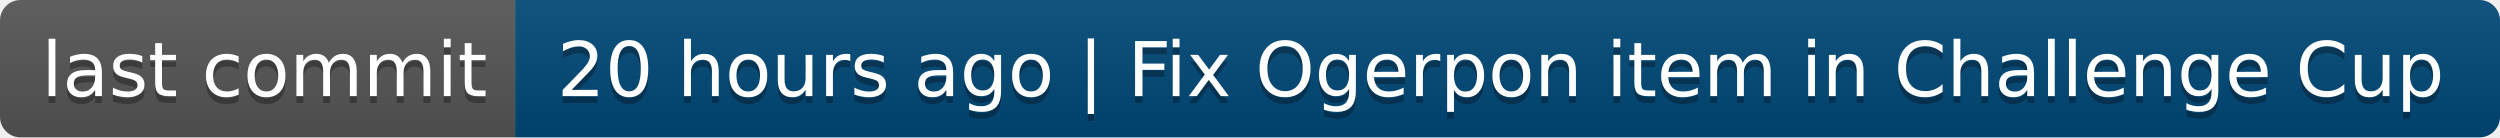
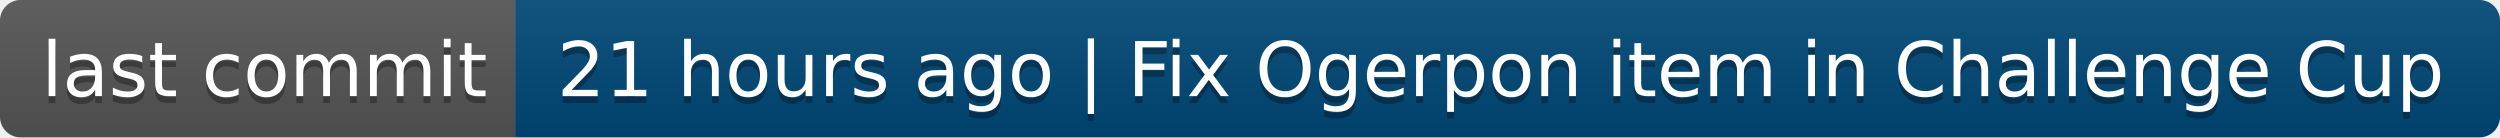
- <svg xmlns="http://www.w3.org/2000/svg" width="364" height="20" role="img" aria-label="last commit: 20 hours ago | Fix Ogerpon item in Challenge Cup">
+ <svg xmlns="http://www.w3.org/2000/svg" width="364" height="20" role="img" aria-label="last commit: 21 hours ago | Fix Ogerpon item in Challenge Cup">
  <linearGradient id="s" x2="0" y2="100%">
    <stop offset="0" stop-color="#bbb" stop-opacity=".1" />
    <stop offset="1" stop-opacity=".1" />
  </linearGradient>
  <clipPath id="r">
    <rect width="364" height="20" rx="3" fill="#fff" />
  </clipPath>
  <g clip-path="url(#r)">
    <rect width="75" height="20" fill="#555" />
    <rect x="75" width="289" height="20" fill="#004878" />
    <rect width="364" height="20" fill="url(#s)" />
  </g>
  <g fill="#fff" text-anchor="middle" font-family="Verdana,Geneva,DejaVu Sans,sans-serif" text-rendering="geometricPrecision" font-size="110">
    <text aria-hidden="true" x="385" y="150" fill="#010101" fill-opacity=".3" transform="scale(.1)" textLength="650">last commit</text>
    <text x="385" y="140" transform="scale(.1)" fill="#fff" textLength="650">last commit</text>
-     <text aria-hidden="true" x="2185" y="150" fill="#010101" fill-opacity=".3" transform="scale(.1)" textLength="2790">20 hours ago | Fix Ogerpon item in Challenge Cup</text>
-     <text x="2185" y="140" transform="scale(.1)" fill="#fff" textLength="2790">20 hours ago | Fix Ogerpon item in Challenge Cup</text>
+     <text aria-hidden="true" x="2185" y="150" fill="#010101" fill-opacity=".3" transform="scale(.1)" textLength="2790">21 hours ago | Fix Ogerpon item in Challenge Cup</text>
+     <text x="2185" y="140" transform="scale(.1)" fill="#fff" textLength="2790">21 hours ago | Fix Ogerpon item in Challenge Cup</text>
  </g>
</svg>
